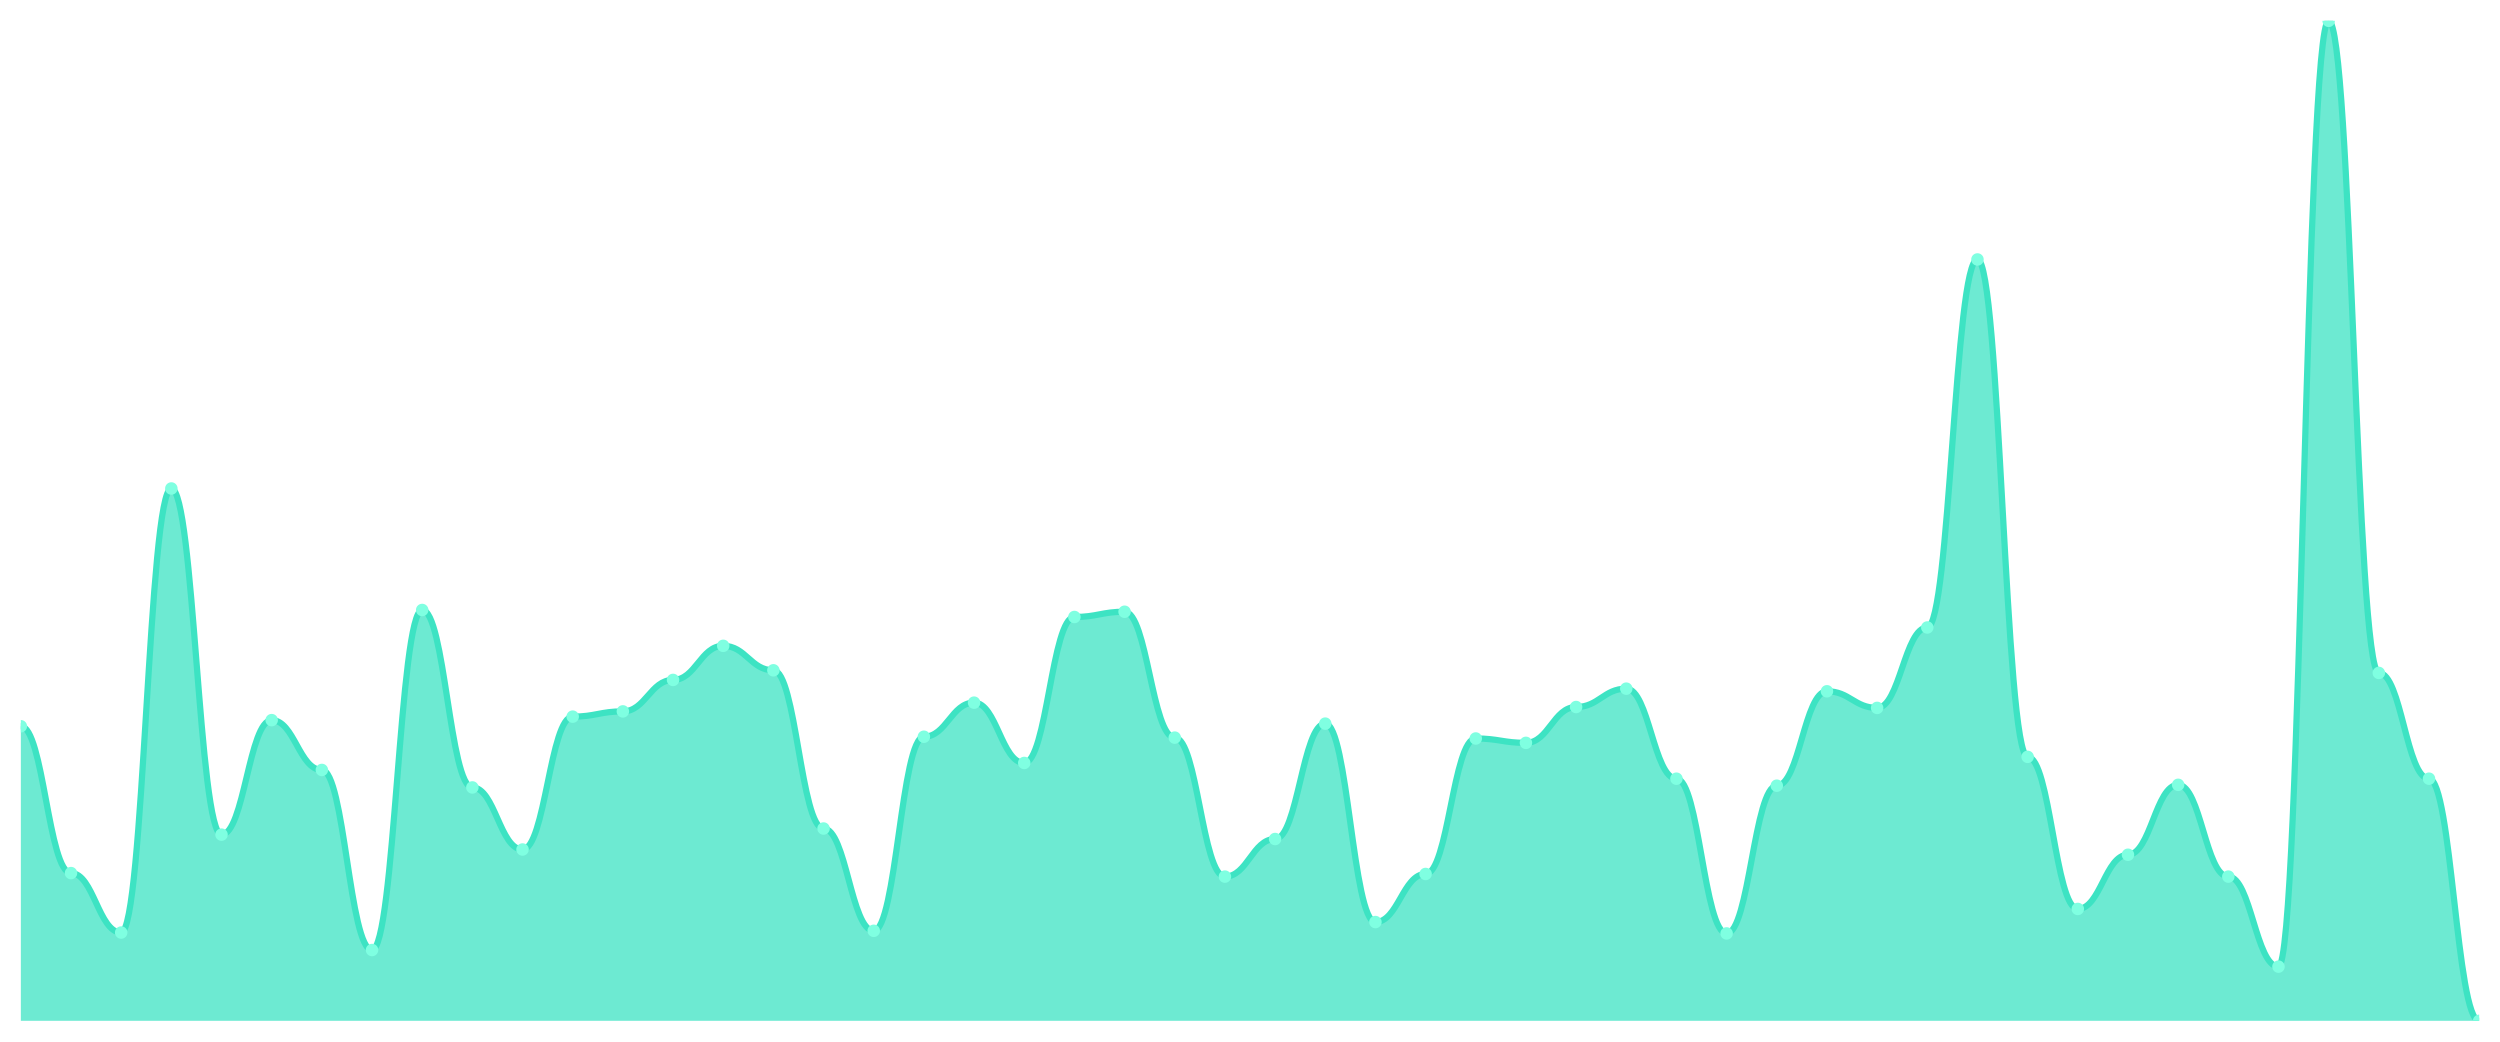
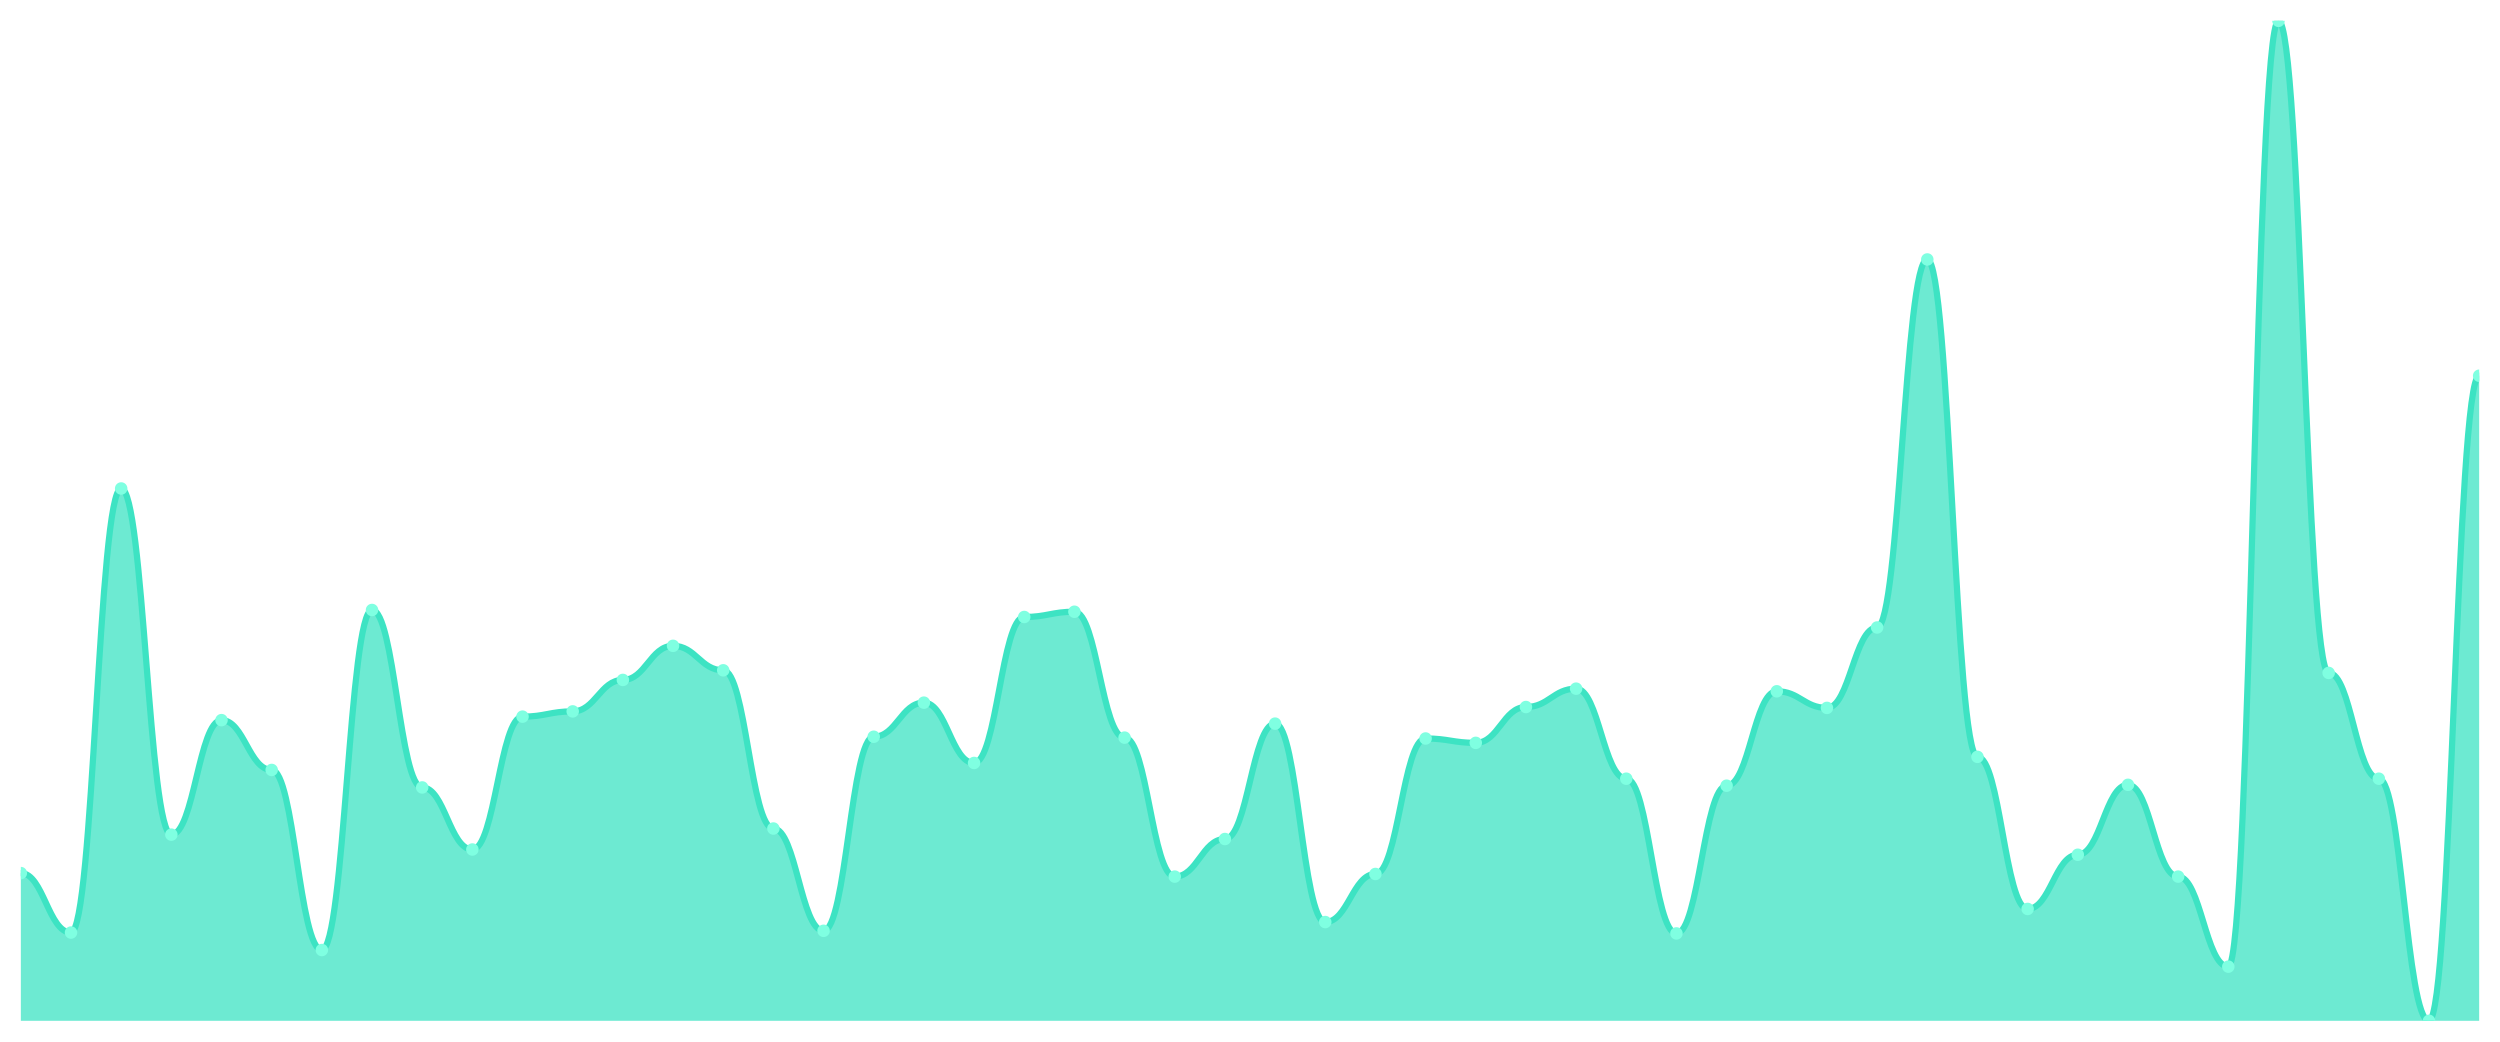
<svg xmlns="http://www.w3.org/2000/svg" viewBox="0 0 1200 500" width="1200" height="500">
  <defs>
    <clipPath id="c">
      <rect x="10" y="10" width="1180" height="480" />
    </clipPath>
  </defs>
  <rect width="1200" height="500" fill="none" />
  <g clip-path="url(#c)">
-     <path d="M 10,490 L 10,348.601 C 20.837,348.601 23.245,419.091 34.082,419.091 C 44.918,419.091 47.327,447.622 58.163,447.622 C 69,447.622 71.408,234.476 82.245,234.476 C 93.082,234.476 95.49,400.629 106.327,400.629 C 117.163,400.629 119.571,345.664 130.408,345.664 C 141.245,345.664 143.653,369.58 154.49,369.58 C 165.327,369.58 167.735,456.014 178.571,456.014 C 189.408,456.014 191.816,292.797 202.653,292.797 C 213.49,292.797 215.898,377.972 226.735,377.972 C 237.571,377.972 239.98,407.762 250.816,407.762 C 261.653,407.762 264.061,343.986 274.898,343.986 C 285.735,343.986 288.143,341.469 298.98,341.469 C 309.816,341.469 312.224,326.364 323.061,326.364 C 333.898,326.364 336.306,310 347.143,310 C 357.98,310 360.388,321.748 371.224,321.748 C 382.061,321.748 384.469,397.692 395.306,397.692 C 406.143,397.692 408.551,446.783 419.388,446.783 C 430.224,446.783 432.633,353.636 443.469,353.636 C 454.306,353.636 456.714,337.273 467.551,337.273 C 478.388,337.273 480.796,366.224 491.633,366.224 C 502.469,366.224 504.878,296.154 515.714,296.154 C 526.551,296.154 528.959,293.636 539.796,293.636 C 550.633,293.636 553.041,354.056 563.878,354.056 C 574.714,354.056 577.122,420.769 587.959,420.769 C 598.796,420.769 601.204,402.727 612.041,402.727 C 622.878,402.727 625.286,347.343 636.122,347.343 C 646.959,347.343 649.367,442.587 660.204,442.587 C 671.041,442.587 673.449,419.51 684.286,419.51 C 695.122,419.51 697.531,354.476 708.367,354.476 C 719.204,354.476 721.612,356.573 732.449,356.573 C 743.286,356.573 745.694,339.371 756.531,339.371 C 767.367,339.371 769.776,330.559 780.612,330.559 C 791.449,330.559 793.857,373.776 804.694,373.776 C 815.531,373.776 817.939,448.042 828.776,448.042 C 839.612,448.042 842.02,377.133 852.857,377.133 C 863.694,377.133 866.102,331.818 876.939,331.818 C 887.776,331.818 890.184,339.79 901.02,339.79 C 911.857,339.79 914.265,301.189 925.102,301.189 C 935.939,301.189 938.347,124.545 949.184,124.545 C 960.02,124.545 962.429,363.287 973.265,363.287 C 984.102,363.287 986.51,436.294 997.347,436.294 C 1008.184,436.294 1010.592,410.28 1021.429,410.28 C 1032.265,410.28 1034.673,376.713 1045.51,376.713 C 1056.347,376.713 1058.755,420.769 1069.592,420.769 C 1080.429,420.769 1082.837,463.986 1093.673,463.986 C 1104.51,463.986 1106.918,10 1117.755,10 C 1128.592,10 1131,323.007 1141.837,323.007 C 1152.673,323.007 1155.082,373.776 1165.918,373.776 C 1176.755,373.776 1179.163,490 1190,490 L 1190,490 Z" fill="rgba(61,227,195,0.75)" />
-     <path d="M 10,348.601 C 20.837,348.601 23.245,419.091 34.082,419.091 C 44.918,419.091 47.327,447.622 58.163,447.622 C 69,447.622 71.408,234.476 82.245,234.476 C 93.082,234.476 95.49,400.629 106.327,400.629 C 117.163,400.629 119.571,345.664 130.408,345.664 C 141.245,345.664 143.653,369.58 154.49,369.58 C 165.327,369.58 167.735,456.014 178.571,456.014 C 189.408,456.014 191.816,292.797 202.653,292.797 C 213.49,292.797 215.898,377.972 226.735,377.972 C 237.571,377.972 239.98,407.762 250.816,407.762 C 261.653,407.762 264.061,343.986 274.898,343.986 C 285.735,343.986 288.143,341.469 298.98,341.469 C 309.816,341.469 312.224,326.364 323.061,326.364 C 333.898,326.364 336.306,310 347.143,310 C 357.98,310 360.388,321.748 371.224,321.748 C 382.061,321.748 384.469,397.692 395.306,397.692 C 406.143,397.692 408.551,446.783 419.388,446.783 C 430.224,446.783 432.633,353.636 443.469,353.636 C 454.306,353.636 456.714,337.273 467.551,337.273 C 478.388,337.273 480.796,366.224 491.633,366.224 C 502.469,366.224 504.878,296.154 515.714,296.154 C 526.551,296.154 528.959,293.636 539.796,293.636 C 550.633,293.636 553.041,354.056 563.878,354.056 C 574.714,354.056 577.122,420.769 587.959,420.769 C 598.796,420.769 601.204,402.727 612.041,402.727 C 622.878,402.727 625.286,347.343 636.122,347.343 C 646.959,347.343 649.367,442.587 660.204,442.587 C 671.041,442.587 673.449,419.51 684.286,419.51 C 695.122,419.51 697.531,354.476 708.367,354.476 C 719.204,354.476 721.612,356.573 732.449,356.573 C 743.286,356.573 745.694,339.371 756.531,339.371 C 767.367,339.371 769.776,330.559 780.612,330.559 C 791.449,330.559 793.857,373.776 804.694,373.776 C 815.531,373.776 817.939,448.042 828.776,448.042 C 839.612,448.042 842.02,377.133 852.857,377.133 C 863.694,377.133 866.102,331.818 876.939,331.818 C 887.776,331.818 890.184,339.79 901.02,339.79 C 911.857,339.79 914.265,301.189 925.102,301.189 C 935.939,301.189 938.347,124.545 949.184,124.545 C 960.02,124.545 962.429,363.287 973.265,363.287 C 984.102,363.287 986.51,436.294 997.347,436.294 C 1008.184,436.294 1010.592,410.28 1021.429,410.28 C 1032.265,410.28 1034.673,376.713 1045.51,376.713 C 1056.347,376.713 1058.755,420.769 1069.592,420.769 C 1080.429,420.769 1082.837,463.986 1093.673,463.986 C 1104.51,463.986 1106.918,10 1117.755,10 C 1128.592,10 1131,323.007 1141.837,323.007 C 1152.673,323.007 1155.082,373.776 1165.918,373.776 C 1176.755,373.776 1179.163,490 1190,490" fill="none" stroke="#3de3c3" stroke-width="3" stroke-linecap="round" stroke-linejoin="round" />
-     <circle cx="10" cy="348.601" r="3" fill="#7fffe1" />
-     <circle cx="34.082" cy="419.091" r="3" fill="#7fffe1" />
-     <circle cx="58.163" cy="447.622" r="3" fill="#7fffe1" />
-     <circle cx="82.245" cy="234.476" r="3" fill="#7fffe1" />
-     <circle cx="106.327" cy="400.629" r="3" fill="#7fffe1" />
-     <circle cx="130.408" cy="345.664" r="3" fill="#7fffe1" />
-     <circle cx="154.49" cy="369.58" r="3" fill="#7fffe1" />
-     <circle cx="178.571" cy="456.014" r="3" fill="#7fffe1" />
-     <circle cx="202.653" cy="292.797" r="3" fill="#7fffe1" />
-     <circle cx="226.735" cy="377.972" r="3" fill="#7fffe1" />
-     <circle cx="250.816" cy="407.762" r="3" fill="#7fffe1" />
-     <circle cx="274.898" cy="343.986" r="3" fill="#7fffe1" />
-     <circle cx="298.98" cy="341.469" r="3" fill="#7fffe1" />
-     <circle cx="323.061" cy="326.364" r="3" fill="#7fffe1" />
-     <circle cx="347.143" cy="310" r="3" fill="#7fffe1" />
-     <circle cx="371.224" cy="321.748" r="3" fill="#7fffe1" />
-     <circle cx="395.306" cy="397.692" r="3" fill="#7fffe1" />
-     <circle cx="419.388" cy="446.783" r="3" fill="#7fffe1" />
-     <circle cx="443.469" cy="353.636" r="3" fill="#7fffe1" />
-     <circle cx="467.551" cy="337.273" r="3" fill="#7fffe1" />
-     <circle cx="491.633" cy="366.224" r="3" fill="#7fffe1" />
-     <circle cx="515.714" cy="296.154" r="3" fill="#7fffe1" />
-     <circle cx="539.796" cy="293.636" r="3" fill="#7fffe1" />
-     <circle cx="563.878" cy="354.056" r="3" fill="#7fffe1" />
-     <circle cx="587.959" cy="420.769" r="3" fill="#7fffe1" />
-     <circle cx="612.041" cy="402.727" r="3" fill="#7fffe1" />
-     <circle cx="636.122" cy="347.343" r="3" fill="#7fffe1" />
-     <circle cx="660.204" cy="442.587" r="3" fill="#7fffe1" />
-     <circle cx="684.286" cy="419.51" r="3" fill="#7fffe1" />
-     <circle cx="708.367" cy="354.476" r="3" fill="#7fffe1" />
-     <circle cx="732.449" cy="356.573" r="3" fill="#7fffe1" />
-     <circle cx="756.531" cy="339.371" r="3" fill="#7fffe1" />
-     <circle cx="780.612" cy="330.559" r="3" fill="#7fffe1" />
-     <circle cx="804.694" cy="373.776" r="3" fill="#7fffe1" />
-     <circle cx="828.776" cy="448.042" r="3" fill="#7fffe1" />
-     <circle cx="852.857" cy="377.133" r="3" fill="#7fffe1" />
-     <circle cx="876.939" cy="331.818" r="3" fill="#7fffe1" />
-     <circle cx="901.02" cy="339.79" r="3" fill="#7fffe1" />
-     <circle cx="925.102" cy="301.189" r="3" fill="#7fffe1" />
-     <circle cx="949.184" cy="124.545" r="3" fill="#7fffe1" />
-     <circle cx="973.265" cy="363.287" r="3" fill="#7fffe1" />
-     <circle cx="997.347" cy="436.294" r="3" fill="#7fffe1" />
-     <circle cx="1021.429" cy="410.28" r="3" fill="#7fffe1" />
-     <circle cx="1045.51" cy="376.713" r="3" fill="#7fffe1" />
-     <circle cx="1069.592" cy="420.769" r="3" fill="#7fffe1" />
-     <circle cx="1093.673" cy="463.986" r="3" fill="#7fffe1" />
-     <circle cx="1117.755" cy="10" r="3" fill="#7fffe1" />
-     <circle cx="1141.837" cy="323.007" r="3" fill="#7fffe1" />
-     <circle cx="1165.918" cy="373.776" r="3" fill="#7fffe1" />
-     <circle cx="1190" cy="490" r="3" fill="#7fffe1" />
+     <path d="M 10,490 L 10,419.091 C 20.837,419.091 23.245,447.622 34.082,447.622 C 44.918,447.622 47.327,234.476 58.163,234.476 C 69,234.476 71.408,400.629 82.245,400.629 C 93.082,400.629 95.49,345.664 106.327,345.664 C 117.163,345.664 119.571,369.58 130.408,369.58 C 141.245,369.58 143.653,456.014 154.49,456.014 C 165.327,456.014 167.735,292.797 178.571,292.797 C 189.408,292.797 191.816,377.972 202.653,377.972 C 213.49,377.972 215.898,407.762 226.735,407.762 C 237.571,407.762 239.98,343.986 250.816,343.986 C 261.653,343.986 264.061,341.469 274.898,341.469 C 285.735,341.469 288.143,326.364 298.98,326.364 C 309.816,326.364 312.224,310 323.061,310 C 333.898,310 336.306,321.748 347.143,321.748 C 357.98,321.748 360.388,397.692 371.224,397.692 C 382.061,397.692 384.469,446.783 395.306,446.783 C 406.143,446.783 408.551,353.636 419.388,353.636 C 430.224,353.636 432.633,337.273 443.469,337.273 C 454.306,337.273 456.714,366.224 467.551,366.224 C 478.388,366.224 480.796,296.154 491.633,296.154 C 502.469,296.154 504.878,293.636 515.714,293.636 C 526.551,293.636 528.959,354.056 539.796,354.056 C 550.633,354.056 553.041,420.769 563.878,420.769 C 574.714,420.769 577.122,402.727 587.959,402.727 C 598.796,402.727 601.204,347.343 612.041,347.343 C 622.878,347.343 625.286,442.587 636.122,442.587 C 646.959,442.587 649.367,419.51 660.204,419.51 C 671.041,419.51 673.449,354.476 684.286,354.476 C 695.122,354.476 697.531,356.573 708.367,356.573 C 719.204,356.573 721.612,339.371 732.449,339.371 C 743.286,339.371 745.694,330.559 756.531,330.559 C 767.367,330.559 769.776,373.776 780.612,373.776 C 791.449,373.776 793.857,448.042 804.694,448.042 C 815.531,448.042 817.939,377.133 828.776,377.133 C 839.612,377.133 842.02,331.818 852.857,331.818 C 863.694,331.818 866.102,339.79 876.939,339.79 C 887.776,339.79 890.184,301.189 901.02,301.189 C 911.857,301.189 914.265,124.545 925.102,124.545 C 935.939,124.545 938.347,363.287 949.184,363.287 C 960.02,363.287 962.429,436.294 973.265,436.294 C 984.102,436.294 986.51,410.28 997.347,410.28 C 1008.184,410.28 1010.592,376.713 1021.429,376.713 C 1032.265,376.713 1034.673,420.769 1045.51,420.769 C 1056.347,420.769 1058.755,463.986 1069.592,463.986 C 1080.429,463.986 1082.837,10 1093.673,10 C 1104.51,10 1106.918,323.007 1117.755,323.007 C 1128.592,323.007 1131,373.776 1141.837,373.776 C 1152.673,373.776 1155.082,490 1165.918,490 C 1176.755,490 1179.163,180.35 1190,180.35 L 1190,490 Z" fill="rgba(61,227,195,0.75)" />
+     <path d="M 10,419.091 C 20.837,419.091 23.245,447.622 34.082,447.622 C 44.918,447.622 47.327,234.476 58.163,234.476 C 69,234.476 71.408,400.629 82.245,400.629 C 93.082,400.629 95.49,345.664 106.327,345.664 C 117.163,345.664 119.571,369.58 130.408,369.58 C 141.245,369.58 143.653,456.014 154.49,456.014 C 165.327,456.014 167.735,292.797 178.571,292.797 C 189.408,292.797 191.816,377.972 202.653,377.972 C 213.49,377.972 215.898,407.762 226.735,407.762 C 237.571,407.762 239.98,343.986 250.816,343.986 C 261.653,343.986 264.061,341.469 274.898,341.469 C 285.735,341.469 288.143,326.364 298.98,326.364 C 309.816,326.364 312.224,310 323.061,310 C 333.898,310 336.306,321.748 347.143,321.748 C 357.98,321.748 360.388,397.692 371.224,397.692 C 382.061,397.692 384.469,446.783 395.306,446.783 C 406.143,446.783 408.551,353.636 419.388,353.636 C 430.224,353.636 432.633,337.273 443.469,337.273 C 454.306,337.273 456.714,366.224 467.551,366.224 C 478.388,366.224 480.796,296.154 491.633,296.154 C 502.469,296.154 504.878,293.636 515.714,293.636 C 526.551,293.636 528.959,354.056 539.796,354.056 C 550.633,354.056 553.041,420.769 563.878,420.769 C 574.714,420.769 577.122,402.727 587.959,402.727 C 598.796,402.727 601.204,347.343 612.041,347.343 C 622.878,347.343 625.286,442.587 636.122,442.587 C 646.959,442.587 649.367,419.51 660.204,419.51 C 671.041,419.51 673.449,354.476 684.286,354.476 C 695.122,354.476 697.531,356.573 708.367,356.573 C 719.204,356.573 721.612,339.371 732.449,339.371 C 743.286,339.371 745.694,330.559 756.531,330.559 C 767.367,330.559 769.776,373.776 780.612,373.776 C 791.449,373.776 793.857,448.042 804.694,448.042 C 815.531,448.042 817.939,377.133 828.776,377.133 C 839.612,377.133 842.02,331.818 852.857,331.818 C 863.694,331.818 866.102,339.79 876.939,339.79 C 887.776,339.79 890.184,301.189 901.02,301.189 C 911.857,301.189 914.265,124.545 925.102,124.545 C 935.939,124.545 938.347,363.287 949.184,363.287 C 960.02,363.287 962.429,436.294 973.265,436.294 C 984.102,436.294 986.51,410.28 997.347,410.28 C 1008.184,410.28 1010.592,376.713 1021.429,376.713 C 1032.265,376.713 1034.673,420.769 1045.51,420.769 C 1056.347,420.769 1058.755,463.986 1069.592,463.986 C 1080.429,463.986 1082.837,10 1093.673,10 C 1104.51,10 1106.918,323.007 1117.755,323.007 C 1128.592,323.007 1131,373.776 1141.837,373.776 C 1152.673,373.776 1155.082,490 1165.918,490 C 1176.755,490 1179.163,180.35 1190,180.35" fill="none" stroke="#3de3c3" stroke-width="3" stroke-linecap="round" stroke-linejoin="round" />
+     <circle cx="10" cy="419.091" r="3" fill="#7fffe1" />
+     <circle cx="34.082" cy="447.622" r="3" fill="#7fffe1" />
+     <circle cx="58.163" cy="234.476" r="3" fill="#7fffe1" />
+     <circle cx="82.245" cy="400.629" r="3" fill="#7fffe1" />
+     <circle cx="106.327" cy="345.664" r="3" fill="#7fffe1" />
+     <circle cx="130.408" cy="369.58" r="3" fill="#7fffe1" />
+     <circle cx="154.49" cy="456.014" r="3" fill="#7fffe1" />
+     <circle cx="178.571" cy="292.797" r="3" fill="#7fffe1" />
+     <circle cx="202.653" cy="377.972" r="3" fill="#7fffe1" />
+     <circle cx="226.735" cy="407.762" r="3" fill="#7fffe1" />
+     <circle cx="250.816" cy="343.986" r="3" fill="#7fffe1" />
+     <circle cx="274.898" cy="341.469" r="3" fill="#7fffe1" />
+     <circle cx="298.98" cy="326.364" r="3" fill="#7fffe1" />
+     <circle cx="323.061" cy="310" r="3" fill="#7fffe1" />
+     <circle cx="347.143" cy="321.748" r="3" fill="#7fffe1" />
+     <circle cx="371.224" cy="397.692" r="3" fill="#7fffe1" />
+     <circle cx="395.306" cy="446.783" r="3" fill="#7fffe1" />
+     <circle cx="419.388" cy="353.636" r="3" fill="#7fffe1" />
+     <circle cx="443.469" cy="337.273" r="3" fill="#7fffe1" />
+     <circle cx="467.551" cy="366.224" r="3" fill="#7fffe1" />
+     <circle cx="491.633" cy="296.154" r="3" fill="#7fffe1" />
+     <circle cx="515.714" cy="293.636" r="3" fill="#7fffe1" />
+     <circle cx="539.796" cy="354.056" r="3" fill="#7fffe1" />
+     <circle cx="563.878" cy="420.769" r="3" fill="#7fffe1" />
+     <circle cx="587.959" cy="402.727" r="3" fill="#7fffe1" />
+     <circle cx="612.041" cy="347.343" r="3" fill="#7fffe1" />
+     <circle cx="636.122" cy="442.587" r="3" fill="#7fffe1" />
+     <circle cx="660.204" cy="419.51" r="3" fill="#7fffe1" />
+     <circle cx="684.286" cy="354.476" r="3" fill="#7fffe1" />
+     <circle cx="708.367" cy="356.573" r="3" fill="#7fffe1" />
+     <circle cx="732.449" cy="339.371" r="3" fill="#7fffe1" />
+     <circle cx="756.531" cy="330.559" r="3" fill="#7fffe1" />
+     <circle cx="780.612" cy="373.776" r="3" fill="#7fffe1" />
+     <circle cx="804.694" cy="448.042" r="3" fill="#7fffe1" />
+     <circle cx="828.776" cy="377.133" r="3" fill="#7fffe1" />
+     <circle cx="852.857" cy="331.818" r="3" fill="#7fffe1" />
+     <circle cx="876.939" cy="339.79" r="3" fill="#7fffe1" />
+     <circle cx="901.02" cy="301.189" r="3" fill="#7fffe1" />
+     <circle cx="925.102" cy="124.545" r="3" fill="#7fffe1" />
+     <circle cx="949.184" cy="363.287" r="3" fill="#7fffe1" />
+     <circle cx="973.265" cy="436.294" r="3" fill="#7fffe1" />
+     <circle cx="997.347" cy="410.28" r="3" fill="#7fffe1" />
+     <circle cx="1021.429" cy="376.713" r="3" fill="#7fffe1" />
+     <circle cx="1045.51" cy="420.769" r="3" fill="#7fffe1" />
+     <circle cx="1069.592" cy="463.986" r="3" fill="#7fffe1" />
+     <circle cx="1093.673" cy="10" r="3" fill="#7fffe1" />
+     <circle cx="1117.755" cy="323.007" r="3" fill="#7fffe1" />
+     <circle cx="1141.837" cy="373.776" r="3" fill="#7fffe1" />
+     <circle cx="1165.918" cy="490" r="3" fill="#7fffe1" />
+     <circle cx="1190" cy="180.35" r="3" fill="#7fffe1" />
  </g>
</svg>
